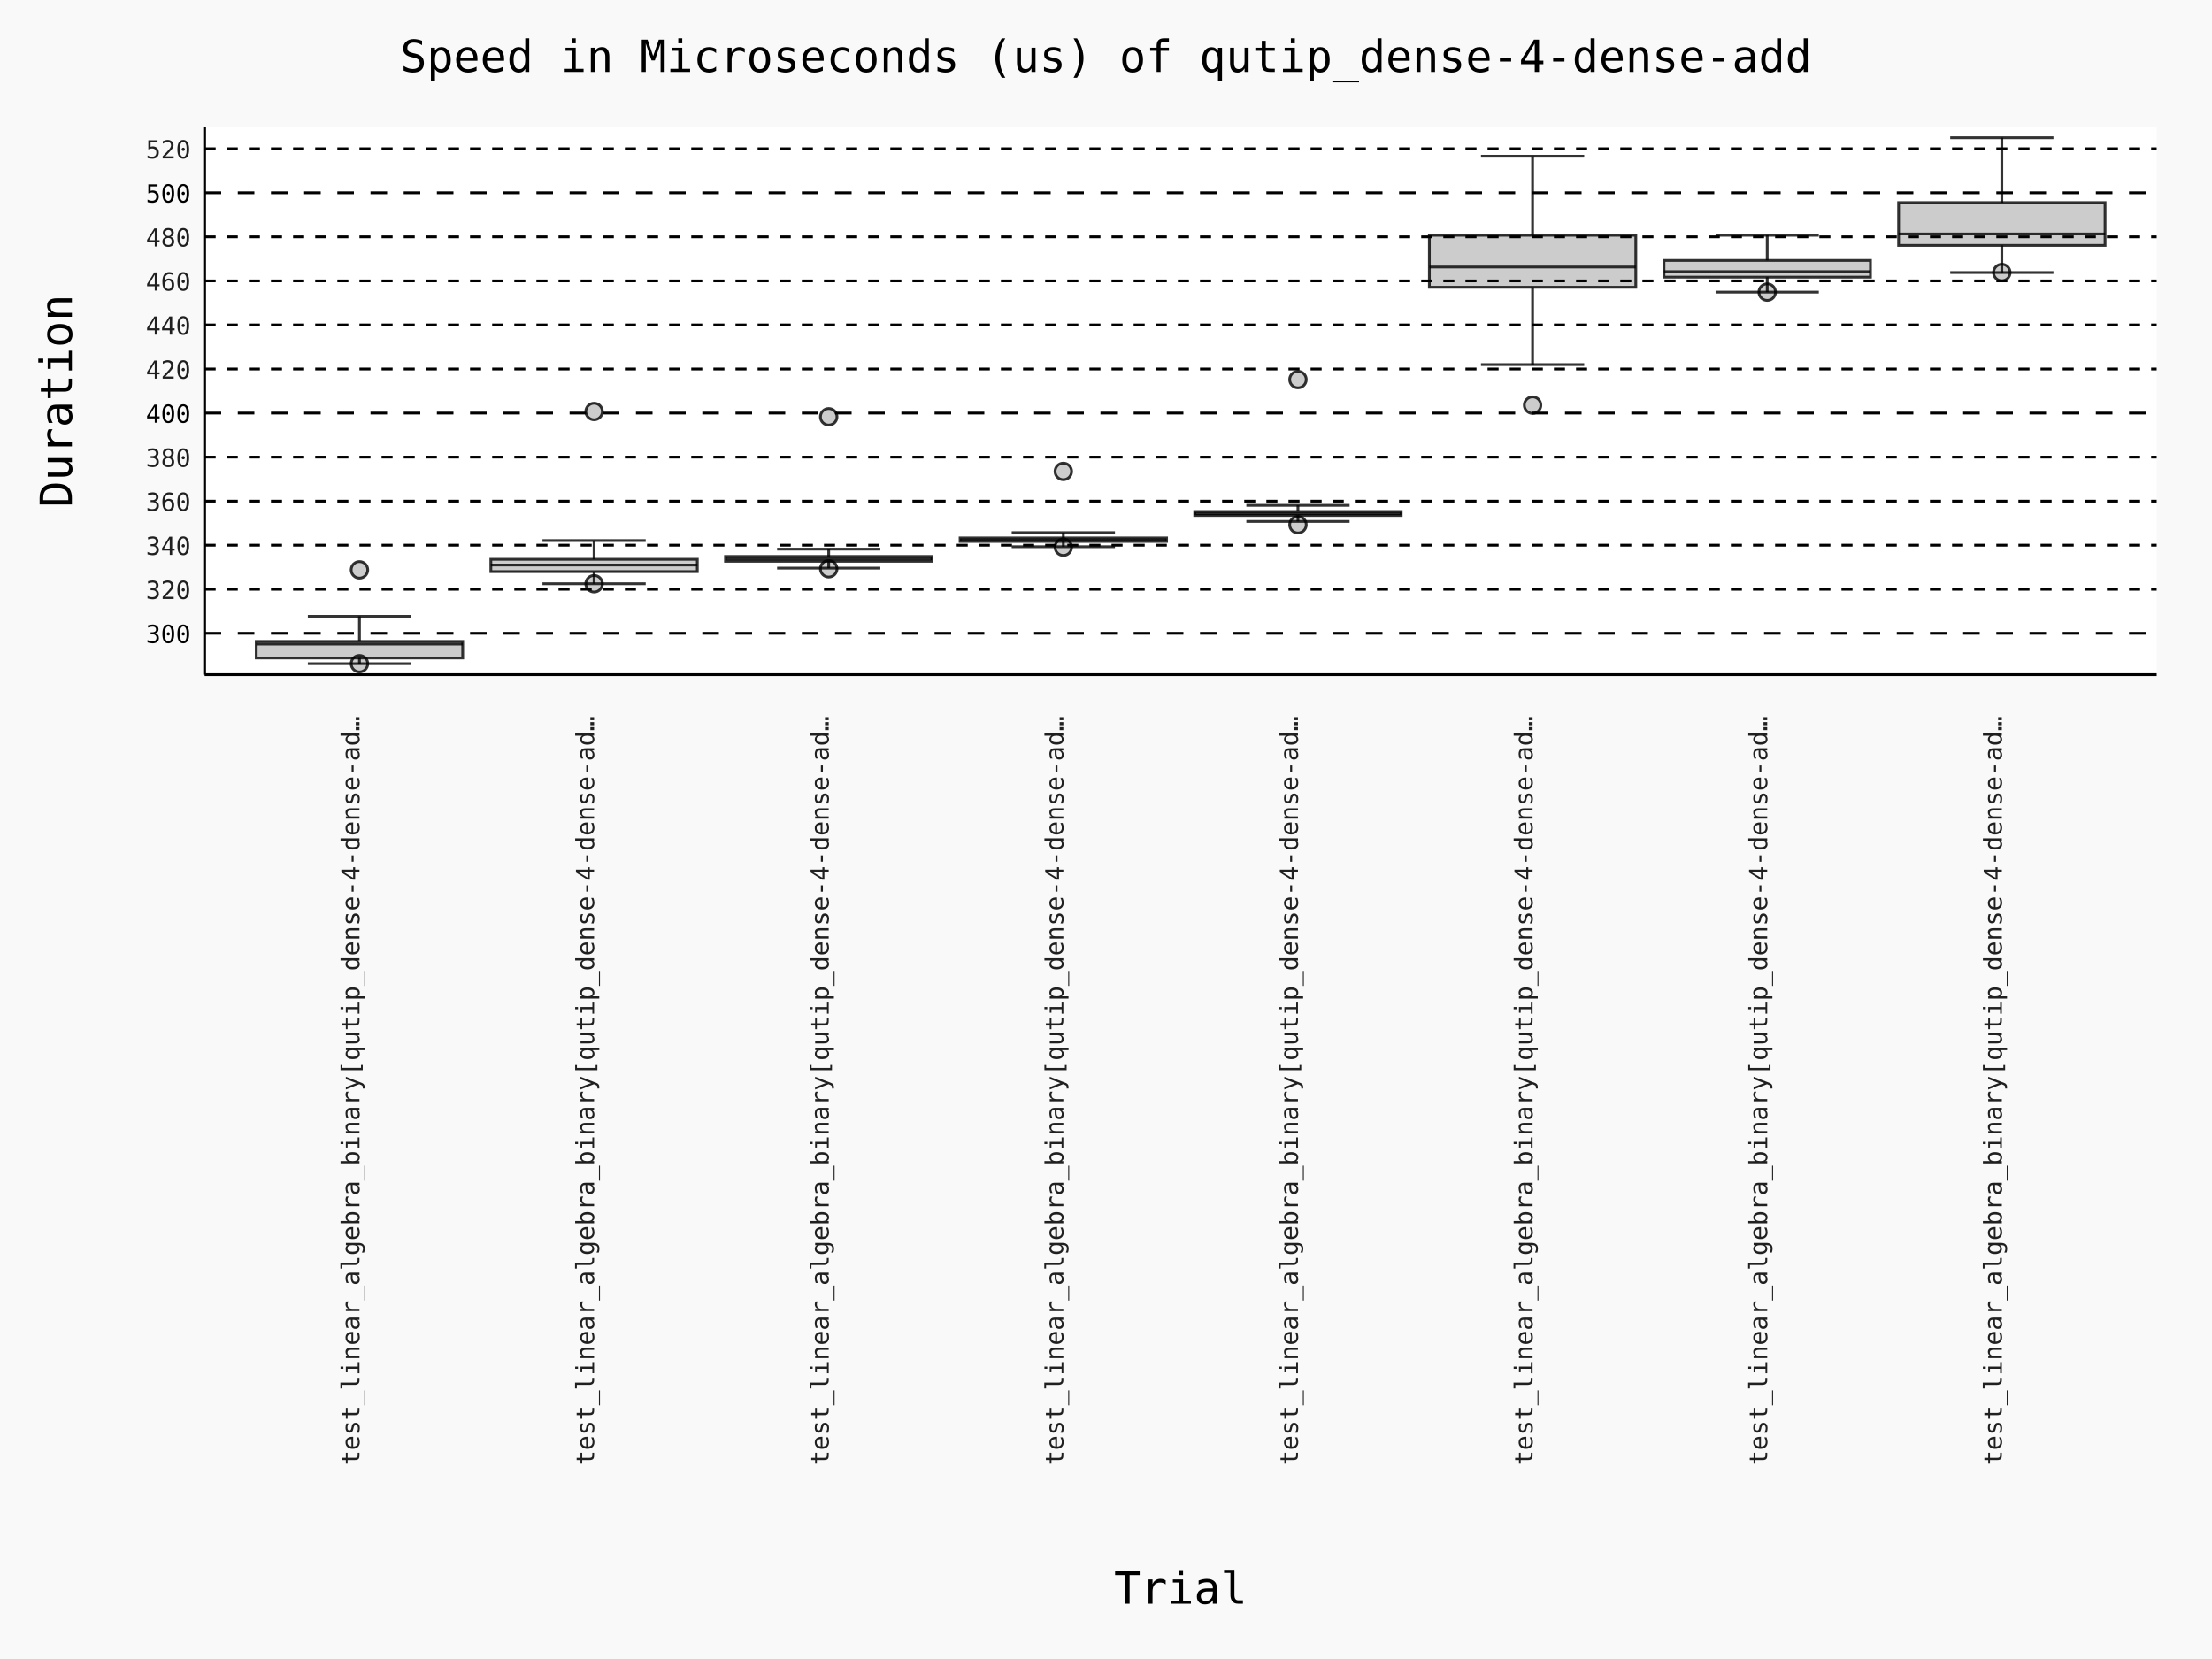
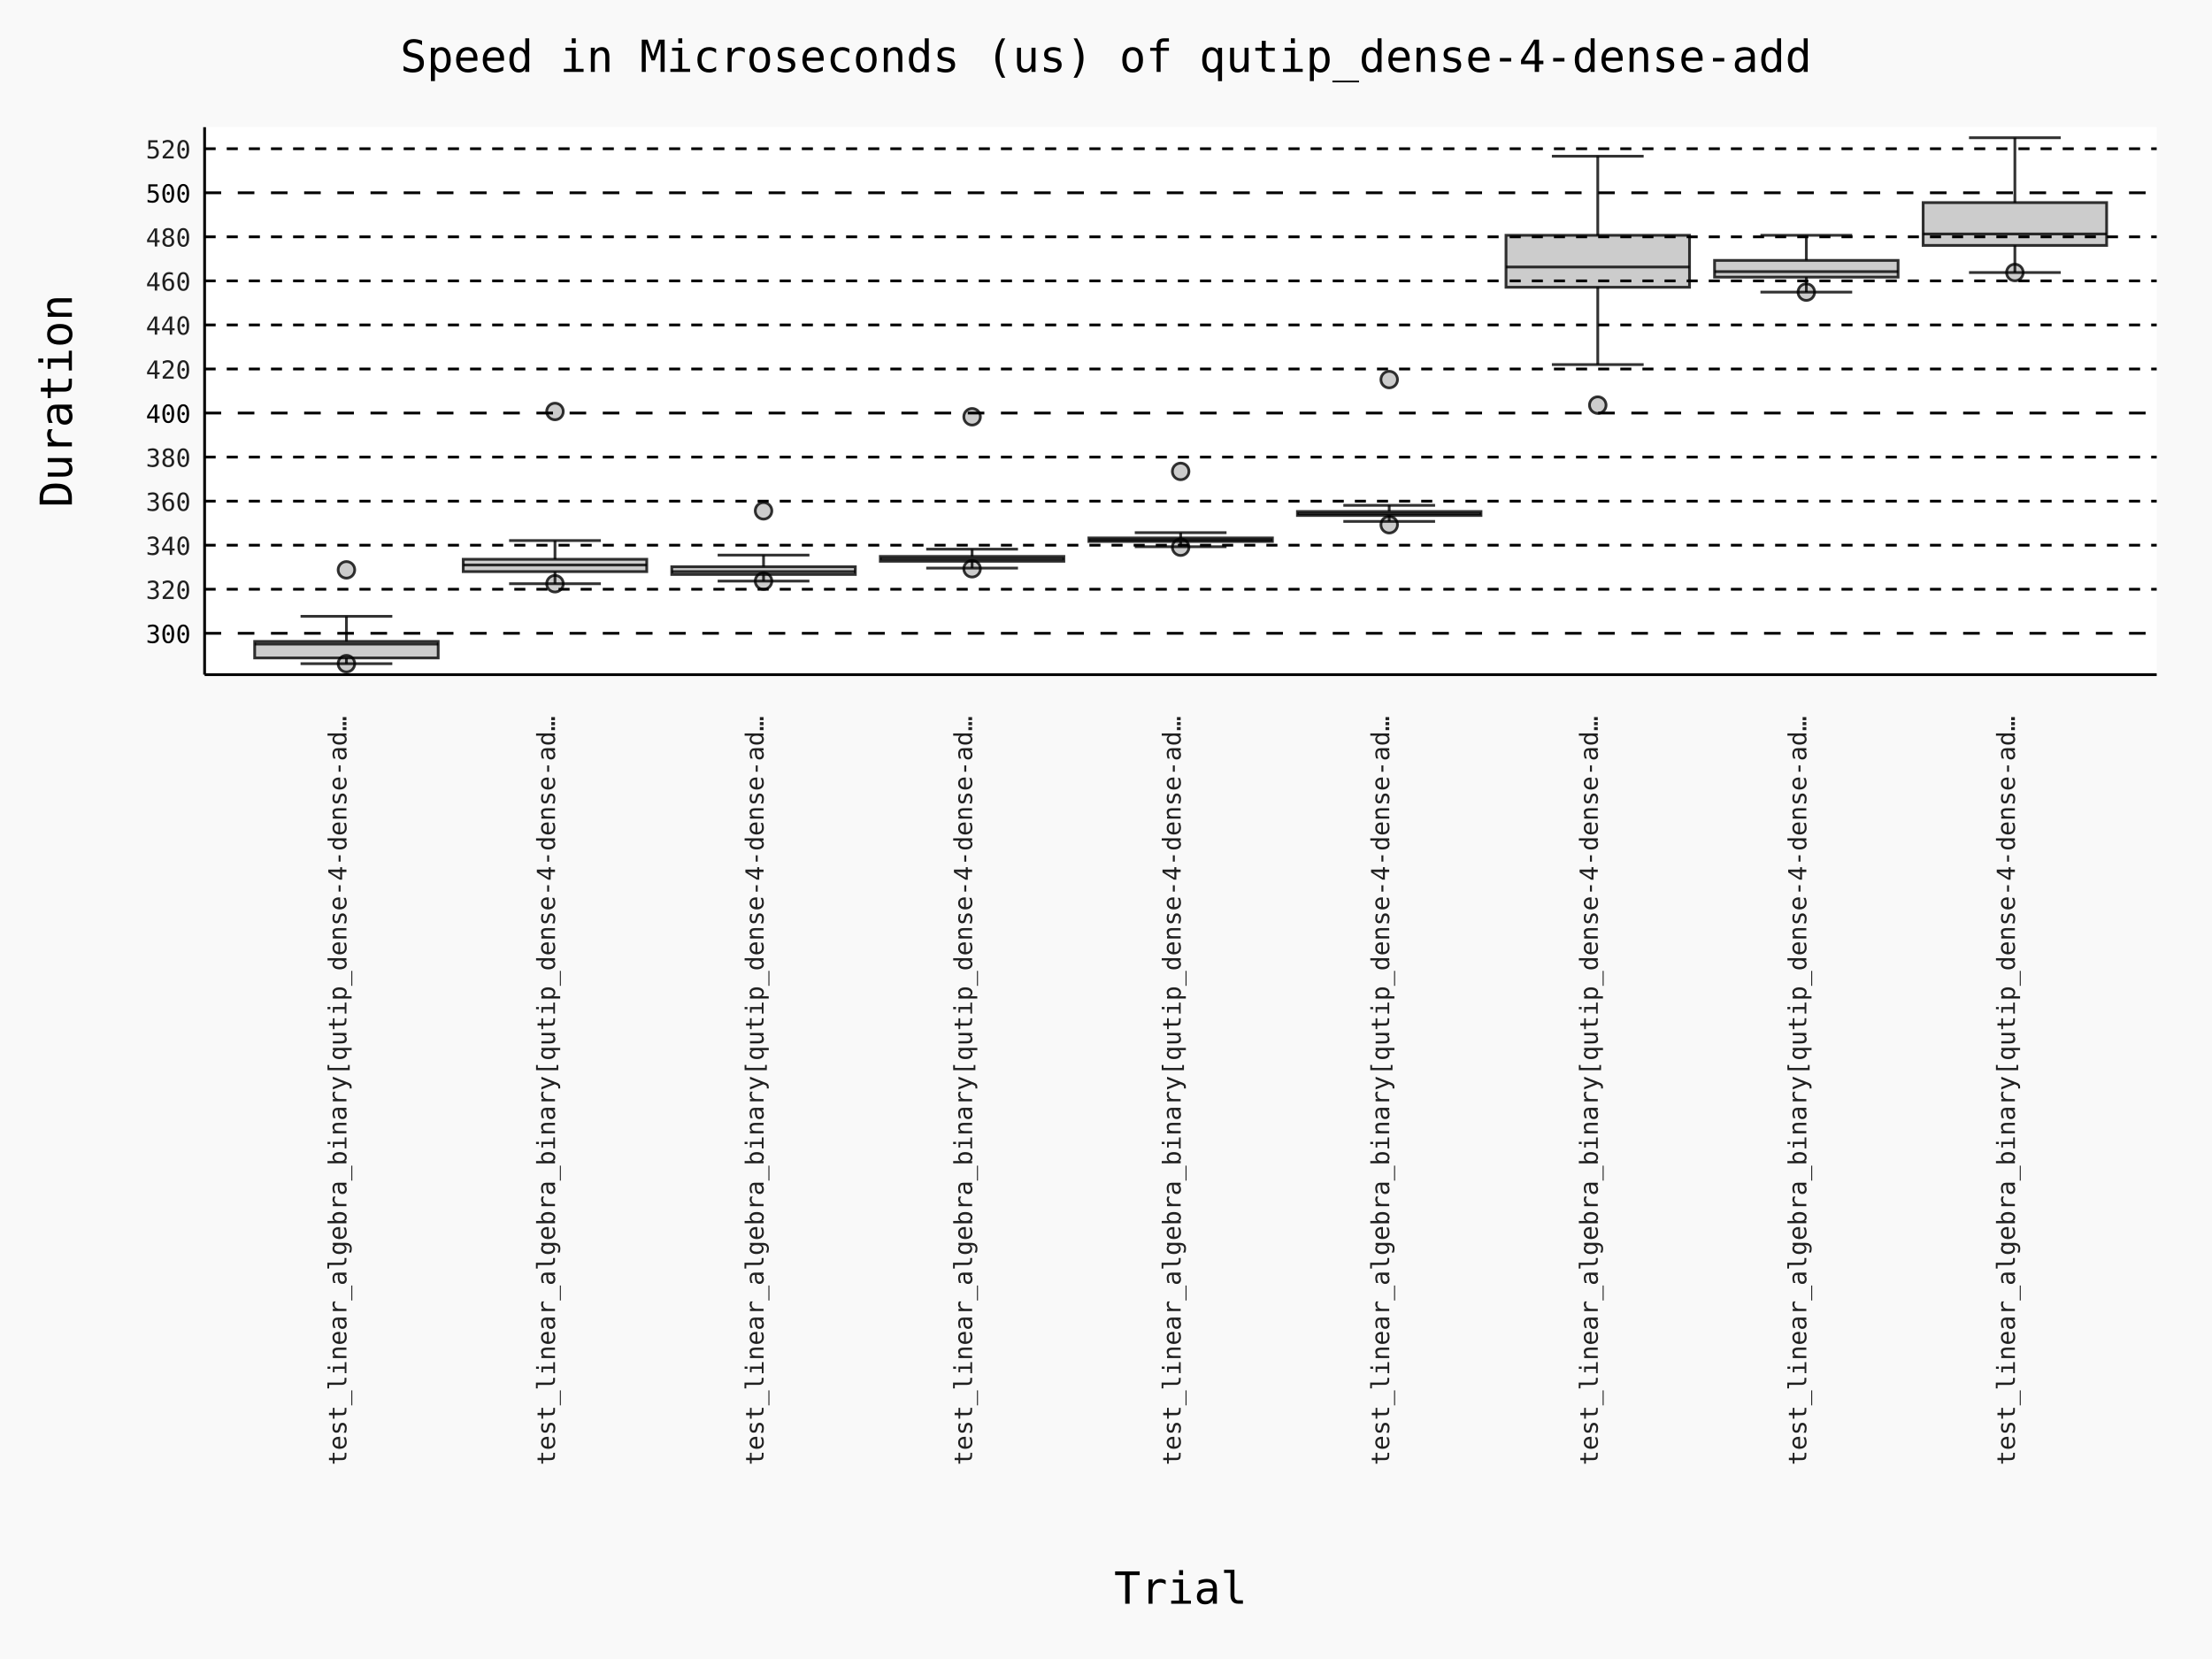
- <svg xmlns="http://www.w3.org/2000/svg" id="chart-30a9876b-20c0-4964-91c1-86df49c18a71" class="pygal-chart" viewBox="0 0 800 600">
+ <svg xmlns="http://www.w3.org/2000/svg" id="chart-57641f72-5236-4383-95f3-e6623ca7d3b0" class="pygal-chart" viewBox="0 0 800 600">
  <defs>
-     <style type="text/css">#chart-30a9876b-20c0-4964-91c1-86df49c18a71{-webkit-user-select:none;-webkit-font-smoothing:antialiased;font-family:Consolas,"Deja Vu Sans Mono","Bitstream Vera Sans Mono","Courier New",monospace}#chart-30a9876b-20c0-4964-91c1-86df49c18a71 .title{font-family:Consolas,"Deja Vu Sans Mono","Bitstream Vera Sans Mono","Courier New",monospace;font-size:16px}#chart-30a9876b-20c0-4964-91c1-86df49c18a71 .legends .legend text{font-family:Consolas,"Deja Vu Sans Mono","Bitstream Vera Sans Mono","Courier New",monospace;font-size:14px}#chart-30a9876b-20c0-4964-91c1-86df49c18a71 .axis text{font-family:Consolas,"Deja Vu Sans Mono","Bitstream Vera Sans Mono","Courier New",monospace;font-size:10px}#chart-30a9876b-20c0-4964-91c1-86df49c18a71 .axis text.major{font-family:Consolas,"Deja Vu Sans Mono","Bitstream Vera Sans Mono","Courier New",monospace;font-size:10px}#chart-30a9876b-20c0-4964-91c1-86df49c18a71 .text-overlay text.value{font-family:Consolas,"Deja Vu Sans Mono","Bitstream Vera Sans Mono","Courier New",monospace;font-size:16px}#chart-30a9876b-20c0-4964-91c1-86df49c18a71 .text-overlay text.label{font-family:Consolas,"Deja Vu Sans Mono","Bitstream Vera Sans Mono","Courier New",monospace;font-size:10px}#chart-30a9876b-20c0-4964-91c1-86df49c18a71 .tooltip{font-family:Consolas,"Deja Vu Sans Mono","Bitstream Vera Sans Mono","Courier New",monospace;font-size:14px}#chart-30a9876b-20c0-4964-91c1-86df49c18a71 text.no_data{font-family:Consolas,"Deja Vu Sans Mono","Bitstream Vera Sans Mono","Courier New",monospace;font-size:64px}
- #chart-30a9876b-20c0-4964-91c1-86df49c18a71{background-color:rgba(249,249,249,1)}#chart-30a9876b-20c0-4964-91c1-86df49c18a71 path,#chart-30a9876b-20c0-4964-91c1-86df49c18a71 line,#chart-30a9876b-20c0-4964-91c1-86df49c18a71 rect,#chart-30a9876b-20c0-4964-91c1-86df49c18a71 circle{-webkit-transition:150ms;-moz-transition:150ms;transition:150ms}#chart-30a9876b-20c0-4964-91c1-86df49c18a71 .graph &gt; .background{fill:rgba(249,249,249,1)}#chart-30a9876b-20c0-4964-91c1-86df49c18a71 .plot &gt; .background{fill:rgba(255,255,255,1)}#chart-30a9876b-20c0-4964-91c1-86df49c18a71 .graph{fill:rgba(0,0,0,.87)}#chart-30a9876b-20c0-4964-91c1-86df49c18a71 text.no_data{fill:rgba(0,0,0,1)}#chart-30a9876b-20c0-4964-91c1-86df49c18a71 .title{fill:rgba(0,0,0,1)}#chart-30a9876b-20c0-4964-91c1-86df49c18a71 .legends .legend text{fill:rgba(0,0,0,.87)}#chart-30a9876b-20c0-4964-91c1-86df49c18a71 .legends .legend:hover text{fill:rgba(0,0,0,1)}#chart-30a9876b-20c0-4964-91c1-86df49c18a71 .axis .line{stroke:rgba(0,0,0,1)}#chart-30a9876b-20c0-4964-91c1-86df49c18a71 .axis .guide.line{stroke:rgba(0,0,0,.54)}#chart-30a9876b-20c0-4964-91c1-86df49c18a71 .axis .major.line{stroke:rgba(0,0,0,.87)}#chart-30a9876b-20c0-4964-91c1-86df49c18a71 .axis text.major{fill:rgba(0,0,0,1)}#chart-30a9876b-20c0-4964-91c1-86df49c18a71 .axis.y .guides:hover .guide.line,#chart-30a9876b-20c0-4964-91c1-86df49c18a71 .line-graph .axis.x .guides:hover .guide.line,#chart-30a9876b-20c0-4964-91c1-86df49c18a71 .stackedline-graph .axis.x .guides:hover .guide.line,#chart-30a9876b-20c0-4964-91c1-86df49c18a71 .xy-graph .axis.x .guides:hover .guide.line{stroke:rgba(0,0,0,1)}#chart-30a9876b-20c0-4964-91c1-86df49c18a71 .axis .guides:hover text{fill:rgba(0,0,0,1)}#chart-30a9876b-20c0-4964-91c1-86df49c18a71 .reactive{fill-opacity:.7;stroke-opacity:.8;stroke-width:1}#chart-30a9876b-20c0-4964-91c1-86df49c18a71 .ci{stroke:rgba(0,0,0,.87)}#chart-30a9876b-20c0-4964-91c1-86df49c18a71 .reactive.active,#chart-30a9876b-20c0-4964-91c1-86df49c18a71 .active .reactive{fill-opacity:.8;stroke-opacity:.9;stroke-width:4}#chart-30a9876b-20c0-4964-91c1-86df49c18a71 .ci .reactive.active{stroke-width:1.5}#chart-30a9876b-20c0-4964-91c1-86df49c18a71 .series text{fill:rgba(0,0,0,1)}#chart-30a9876b-20c0-4964-91c1-86df49c18a71 .tooltip rect{fill:rgba(255,255,255,1);stroke:rgba(0,0,0,1);-webkit-transition:opacity 150ms;-moz-transition:opacity 150ms;transition:opacity 150ms}#chart-30a9876b-20c0-4964-91c1-86df49c18a71 .tooltip .label{fill:rgba(0,0,0,.87)}#chart-30a9876b-20c0-4964-91c1-86df49c18a71 .tooltip .label{fill:rgba(0,0,0,.87)}#chart-30a9876b-20c0-4964-91c1-86df49c18a71 .tooltip .legend{font-size:.8em;fill:rgba(0,0,0,.54)}#chart-30a9876b-20c0-4964-91c1-86df49c18a71 .tooltip .x_label{font-size:.6em;fill:rgba(0,0,0,1)}#chart-30a9876b-20c0-4964-91c1-86df49c18a71 .tooltip .xlink{font-size:.5em;text-decoration:underline}#chart-30a9876b-20c0-4964-91c1-86df49c18a71 .tooltip .value{font-size:1.5em}#chart-30a9876b-20c0-4964-91c1-86df49c18a71 .bound{font-size:.5em}#chart-30a9876b-20c0-4964-91c1-86df49c18a71 .max-value{font-size:.75em;fill:rgba(0,0,0,.54)}#chart-30a9876b-20c0-4964-91c1-86df49c18a71 .map-element{fill:rgba(255,255,255,1);stroke:rgba(0,0,0,.54) !important}#chart-30a9876b-20c0-4964-91c1-86df49c18a71 .map-element .reactive{fill-opacity:inherit;stroke-opacity:inherit}#chart-30a9876b-20c0-4964-91c1-86df49c18a71 .color-0,#chart-30a9876b-20c0-4964-91c1-86df49c18a71 .color-0 a:visited{stroke:#000000;fill:#000000}#chart-30a9876b-20c0-4964-91c1-86df49c18a71 .color-1,#chart-30a9876b-20c0-4964-91c1-86df49c18a71 .color-1 a:visited{stroke:#000000;fill:#000000}#chart-30a9876b-20c0-4964-91c1-86df49c18a71 .color-2,#chart-30a9876b-20c0-4964-91c1-86df49c18a71 .color-2 a:visited{stroke:#000000;fill:#000000}#chart-30a9876b-20c0-4964-91c1-86df49c18a71 .color-3,#chart-30a9876b-20c0-4964-91c1-86df49c18a71 .color-3 a:visited{stroke:#000000;fill:#000000}#chart-30a9876b-20c0-4964-91c1-86df49c18a71 .color-4,#chart-30a9876b-20c0-4964-91c1-86df49c18a71 .color-4 a:visited{stroke:#000000;fill:#000000}#chart-30a9876b-20c0-4964-91c1-86df49c18a71 .color-5,#chart-30a9876b-20c0-4964-91c1-86df49c18a71 .color-5 a:visited{stroke:#000000;fill:#000000}#chart-30a9876b-20c0-4964-91c1-86df49c18a71 .color-6,#chart-30a9876b-20c0-4964-91c1-86df49c18a71 .color-6 a:visited{stroke:#000000;fill:#000000}#chart-30a9876b-20c0-4964-91c1-86df49c18a71 .color-7,#chart-30a9876b-20c0-4964-91c1-86df49c18a71 .color-7 a:visited{stroke:#000000;fill:#000000}#chart-30a9876b-20c0-4964-91c1-86df49c18a71 .text-overlay .color-0 text{fill:white}#chart-30a9876b-20c0-4964-91c1-86df49c18a71 .text-overlay .color-1 text{fill:white}#chart-30a9876b-20c0-4964-91c1-86df49c18a71 .text-overlay .color-2 text{fill:white}#chart-30a9876b-20c0-4964-91c1-86df49c18a71 .text-overlay .color-3 text{fill:white}#chart-30a9876b-20c0-4964-91c1-86df49c18a71 .text-overlay .color-4 text{fill:white}#chart-30a9876b-20c0-4964-91c1-86df49c18a71 .text-overlay .color-5 text{fill:white}#chart-30a9876b-20c0-4964-91c1-86df49c18a71 .text-overlay .color-6 text{fill:white}#chart-30a9876b-20c0-4964-91c1-86df49c18a71 .text-overlay .color-7 text{fill:white}
- #chart-30a9876b-20c0-4964-91c1-86df49c18a71 text.no_data{text-anchor:middle}#chart-30a9876b-20c0-4964-91c1-86df49c18a71 .guide.line{fill:none}#chart-30a9876b-20c0-4964-91c1-86df49c18a71 .centered{text-anchor:middle}#chart-30a9876b-20c0-4964-91c1-86df49c18a71 .title{text-anchor:middle}#chart-30a9876b-20c0-4964-91c1-86df49c18a71 .legends .legend text{fill-opacity:1}#chart-30a9876b-20c0-4964-91c1-86df49c18a71 .axis.x text{text-anchor:middle}#chart-30a9876b-20c0-4964-91c1-86df49c18a71 .axis.x:not(.web) text[transform]{text-anchor:start}#chart-30a9876b-20c0-4964-91c1-86df49c18a71 .axis.x:not(.web) text[transform].backwards{text-anchor:end}#chart-30a9876b-20c0-4964-91c1-86df49c18a71 .axis.y text{text-anchor:end}#chart-30a9876b-20c0-4964-91c1-86df49c18a71 .axis.y text[transform].backwards{text-anchor:start}#chart-30a9876b-20c0-4964-91c1-86df49c18a71 .axis.y2 text{text-anchor:start}#chart-30a9876b-20c0-4964-91c1-86df49c18a71 .axis.y2 text[transform].backwards{text-anchor:end}#chart-30a9876b-20c0-4964-91c1-86df49c18a71 .axis .guide.line{stroke-dasharray:4,4;stroke:black}#chart-30a9876b-20c0-4964-91c1-86df49c18a71 .axis .major.guide.line{stroke-dasharray:6,6;stroke:black}#chart-30a9876b-20c0-4964-91c1-86df49c18a71 .horizontal .axis.y .guide.line,#chart-30a9876b-20c0-4964-91c1-86df49c18a71 .horizontal .axis.y2 .guide.line,#chart-30a9876b-20c0-4964-91c1-86df49c18a71 .vertical .axis.x .guide.line{opacity:0}#chart-30a9876b-20c0-4964-91c1-86df49c18a71 .horizontal .axis.always_show .guide.line,#chart-30a9876b-20c0-4964-91c1-86df49c18a71 .vertical .axis.always_show .guide.line{opacity:1 !important}#chart-30a9876b-20c0-4964-91c1-86df49c18a71 .axis.y .guides:hover .guide.line,#chart-30a9876b-20c0-4964-91c1-86df49c18a71 .axis.y2 .guides:hover .guide.line,#chart-30a9876b-20c0-4964-91c1-86df49c18a71 .axis.x .guides:hover .guide.line{opacity:1}#chart-30a9876b-20c0-4964-91c1-86df49c18a71 .axis .guides:hover text{opacity:1}#chart-30a9876b-20c0-4964-91c1-86df49c18a71 .nofill{fill:none}#chart-30a9876b-20c0-4964-91c1-86df49c18a71 .subtle-fill{fill-opacity:.2}#chart-30a9876b-20c0-4964-91c1-86df49c18a71 .dot{stroke-width:1px;fill-opacity:1;stroke-opacity:1}#chart-30a9876b-20c0-4964-91c1-86df49c18a71 .dot.active{stroke-width:5px}#chart-30a9876b-20c0-4964-91c1-86df49c18a71 .dot.negative{fill:transparent}#chart-30a9876b-20c0-4964-91c1-86df49c18a71 text,#chart-30a9876b-20c0-4964-91c1-86df49c18a71 tspan{stroke:none !important}#chart-30a9876b-20c0-4964-91c1-86df49c18a71 .series text.active{opacity:1}#chart-30a9876b-20c0-4964-91c1-86df49c18a71 .tooltip rect{fill-opacity:.95;stroke-width:.5}#chart-30a9876b-20c0-4964-91c1-86df49c18a71 .tooltip text{fill-opacity:1}#chart-30a9876b-20c0-4964-91c1-86df49c18a71 .showable{visibility:hidden}#chart-30a9876b-20c0-4964-91c1-86df49c18a71 .showable.shown{visibility:visible}#chart-30a9876b-20c0-4964-91c1-86df49c18a71 .gauge-background{fill:rgba(229,229,229,1);stroke:none}#chart-30a9876b-20c0-4964-91c1-86df49c18a71 .bg-lines{stroke:rgba(249,249,249,1);stroke-width:2px}
+     <style type="text/css">#chart-57641f72-5236-4383-95f3-e6623ca7d3b0{-webkit-user-select:none;-webkit-font-smoothing:antialiased;font-family:Consolas,"Deja Vu Sans Mono","Bitstream Vera Sans Mono","Courier New",monospace}#chart-57641f72-5236-4383-95f3-e6623ca7d3b0 .title{font-family:Consolas,"Deja Vu Sans Mono","Bitstream Vera Sans Mono","Courier New",monospace;font-size:16px}#chart-57641f72-5236-4383-95f3-e6623ca7d3b0 .legends .legend text{font-family:Consolas,"Deja Vu Sans Mono","Bitstream Vera Sans Mono","Courier New",monospace;font-size:14px}#chart-57641f72-5236-4383-95f3-e6623ca7d3b0 .axis text{font-family:Consolas,"Deja Vu Sans Mono","Bitstream Vera Sans Mono","Courier New",monospace;font-size:10px}#chart-57641f72-5236-4383-95f3-e6623ca7d3b0 .axis text.major{font-family:Consolas,"Deja Vu Sans Mono","Bitstream Vera Sans Mono","Courier New",monospace;font-size:10px}#chart-57641f72-5236-4383-95f3-e6623ca7d3b0 .text-overlay text.value{font-family:Consolas,"Deja Vu Sans Mono","Bitstream Vera Sans Mono","Courier New",monospace;font-size:16px}#chart-57641f72-5236-4383-95f3-e6623ca7d3b0 .text-overlay text.label{font-family:Consolas,"Deja Vu Sans Mono","Bitstream Vera Sans Mono","Courier New",monospace;font-size:10px}#chart-57641f72-5236-4383-95f3-e6623ca7d3b0 .tooltip{font-family:Consolas,"Deja Vu Sans Mono","Bitstream Vera Sans Mono","Courier New",monospace;font-size:14px}#chart-57641f72-5236-4383-95f3-e6623ca7d3b0 text.no_data{font-family:Consolas,"Deja Vu Sans Mono","Bitstream Vera Sans Mono","Courier New",monospace;font-size:64px}
+ #chart-57641f72-5236-4383-95f3-e6623ca7d3b0{background-color:rgba(249,249,249,1)}#chart-57641f72-5236-4383-95f3-e6623ca7d3b0 path,#chart-57641f72-5236-4383-95f3-e6623ca7d3b0 line,#chart-57641f72-5236-4383-95f3-e6623ca7d3b0 rect,#chart-57641f72-5236-4383-95f3-e6623ca7d3b0 circle{-webkit-transition:150ms;-moz-transition:150ms;transition:150ms}#chart-57641f72-5236-4383-95f3-e6623ca7d3b0 .graph &gt; .background{fill:rgba(249,249,249,1)}#chart-57641f72-5236-4383-95f3-e6623ca7d3b0 .plot &gt; .background{fill:rgba(255,255,255,1)}#chart-57641f72-5236-4383-95f3-e6623ca7d3b0 .graph{fill:rgba(0,0,0,.87)}#chart-57641f72-5236-4383-95f3-e6623ca7d3b0 text.no_data{fill:rgba(0,0,0,1)}#chart-57641f72-5236-4383-95f3-e6623ca7d3b0 .title{fill:rgba(0,0,0,1)}#chart-57641f72-5236-4383-95f3-e6623ca7d3b0 .legends .legend text{fill:rgba(0,0,0,.87)}#chart-57641f72-5236-4383-95f3-e6623ca7d3b0 .legends .legend:hover text{fill:rgba(0,0,0,1)}#chart-57641f72-5236-4383-95f3-e6623ca7d3b0 .axis .line{stroke:rgba(0,0,0,1)}#chart-57641f72-5236-4383-95f3-e6623ca7d3b0 .axis .guide.line{stroke:rgba(0,0,0,.54)}#chart-57641f72-5236-4383-95f3-e6623ca7d3b0 .axis .major.line{stroke:rgba(0,0,0,.87)}#chart-57641f72-5236-4383-95f3-e6623ca7d3b0 .axis text.major{fill:rgba(0,0,0,1)}#chart-57641f72-5236-4383-95f3-e6623ca7d3b0 .axis.y .guides:hover .guide.line,#chart-57641f72-5236-4383-95f3-e6623ca7d3b0 .line-graph .axis.x .guides:hover .guide.line,#chart-57641f72-5236-4383-95f3-e6623ca7d3b0 .stackedline-graph .axis.x .guides:hover .guide.line,#chart-57641f72-5236-4383-95f3-e6623ca7d3b0 .xy-graph .axis.x .guides:hover .guide.line{stroke:rgba(0,0,0,1)}#chart-57641f72-5236-4383-95f3-e6623ca7d3b0 .axis .guides:hover text{fill:rgba(0,0,0,1)}#chart-57641f72-5236-4383-95f3-e6623ca7d3b0 .reactive{fill-opacity:.7;stroke-opacity:.8;stroke-width:1}#chart-57641f72-5236-4383-95f3-e6623ca7d3b0 .ci{stroke:rgba(0,0,0,.87)}#chart-57641f72-5236-4383-95f3-e6623ca7d3b0 .reactive.active,#chart-57641f72-5236-4383-95f3-e6623ca7d3b0 .active .reactive{fill-opacity:.8;stroke-opacity:.9;stroke-width:4}#chart-57641f72-5236-4383-95f3-e6623ca7d3b0 .ci .reactive.active{stroke-width:1.5}#chart-57641f72-5236-4383-95f3-e6623ca7d3b0 .series text{fill:rgba(0,0,0,1)}#chart-57641f72-5236-4383-95f3-e6623ca7d3b0 .tooltip rect{fill:rgba(255,255,255,1);stroke:rgba(0,0,0,1);-webkit-transition:opacity 150ms;-moz-transition:opacity 150ms;transition:opacity 150ms}#chart-57641f72-5236-4383-95f3-e6623ca7d3b0 .tooltip .label{fill:rgba(0,0,0,.87)}#chart-57641f72-5236-4383-95f3-e6623ca7d3b0 .tooltip .label{fill:rgba(0,0,0,.87)}#chart-57641f72-5236-4383-95f3-e6623ca7d3b0 .tooltip .legend{font-size:.8em;fill:rgba(0,0,0,.54)}#chart-57641f72-5236-4383-95f3-e6623ca7d3b0 .tooltip .x_label{font-size:.6em;fill:rgba(0,0,0,1)}#chart-57641f72-5236-4383-95f3-e6623ca7d3b0 .tooltip .xlink{font-size:.5em;text-decoration:underline}#chart-57641f72-5236-4383-95f3-e6623ca7d3b0 .tooltip .value{font-size:1.5em}#chart-57641f72-5236-4383-95f3-e6623ca7d3b0 .bound{font-size:.5em}#chart-57641f72-5236-4383-95f3-e6623ca7d3b0 .max-value{font-size:.75em;fill:rgba(0,0,0,.54)}#chart-57641f72-5236-4383-95f3-e6623ca7d3b0 .map-element{fill:rgba(255,255,255,1);stroke:rgba(0,0,0,.54) !important}#chart-57641f72-5236-4383-95f3-e6623ca7d3b0 .map-element .reactive{fill-opacity:inherit;stroke-opacity:inherit}#chart-57641f72-5236-4383-95f3-e6623ca7d3b0 .color-0,#chart-57641f72-5236-4383-95f3-e6623ca7d3b0 .color-0 a:visited{stroke:#000000;fill:#000000}#chart-57641f72-5236-4383-95f3-e6623ca7d3b0 .color-1,#chart-57641f72-5236-4383-95f3-e6623ca7d3b0 .color-1 a:visited{stroke:#000000;fill:#000000}#chart-57641f72-5236-4383-95f3-e6623ca7d3b0 .color-2,#chart-57641f72-5236-4383-95f3-e6623ca7d3b0 .color-2 a:visited{stroke:#000000;fill:#000000}#chart-57641f72-5236-4383-95f3-e6623ca7d3b0 .color-3,#chart-57641f72-5236-4383-95f3-e6623ca7d3b0 .color-3 a:visited{stroke:#000000;fill:#000000}#chart-57641f72-5236-4383-95f3-e6623ca7d3b0 .color-4,#chart-57641f72-5236-4383-95f3-e6623ca7d3b0 .color-4 a:visited{stroke:#000000;fill:#000000}#chart-57641f72-5236-4383-95f3-e6623ca7d3b0 .color-5,#chart-57641f72-5236-4383-95f3-e6623ca7d3b0 .color-5 a:visited{stroke:#000000;fill:#000000}#chart-57641f72-5236-4383-95f3-e6623ca7d3b0 .color-6,#chart-57641f72-5236-4383-95f3-e6623ca7d3b0 .color-6 a:visited{stroke:#000000;fill:#000000}#chart-57641f72-5236-4383-95f3-e6623ca7d3b0 .color-7,#chart-57641f72-5236-4383-95f3-e6623ca7d3b0 .color-7 a:visited{stroke:#000000;fill:#000000}#chart-57641f72-5236-4383-95f3-e6623ca7d3b0 .color-8,#chart-57641f72-5236-4383-95f3-e6623ca7d3b0 .color-8 a:visited{stroke:#000000;fill:#000000}#chart-57641f72-5236-4383-95f3-e6623ca7d3b0 .text-overlay .color-0 text{fill:white}#chart-57641f72-5236-4383-95f3-e6623ca7d3b0 .text-overlay .color-1 text{fill:white}#chart-57641f72-5236-4383-95f3-e6623ca7d3b0 .text-overlay .color-2 text{fill:white}#chart-57641f72-5236-4383-95f3-e6623ca7d3b0 .text-overlay .color-3 text{fill:white}#chart-57641f72-5236-4383-95f3-e6623ca7d3b0 .text-overlay .color-4 text{fill:white}#chart-57641f72-5236-4383-95f3-e6623ca7d3b0 .text-overlay .color-5 text{fill:white}#chart-57641f72-5236-4383-95f3-e6623ca7d3b0 .text-overlay .color-6 text{fill:white}#chart-57641f72-5236-4383-95f3-e6623ca7d3b0 .text-overlay .color-7 text{fill:white}#chart-57641f72-5236-4383-95f3-e6623ca7d3b0 .text-overlay .color-8 text{fill:white}
+ #chart-57641f72-5236-4383-95f3-e6623ca7d3b0 text.no_data{text-anchor:middle}#chart-57641f72-5236-4383-95f3-e6623ca7d3b0 .guide.line{fill:none}#chart-57641f72-5236-4383-95f3-e6623ca7d3b0 .centered{text-anchor:middle}#chart-57641f72-5236-4383-95f3-e6623ca7d3b0 .title{text-anchor:middle}#chart-57641f72-5236-4383-95f3-e6623ca7d3b0 .legends .legend text{fill-opacity:1}#chart-57641f72-5236-4383-95f3-e6623ca7d3b0 .axis.x text{text-anchor:middle}#chart-57641f72-5236-4383-95f3-e6623ca7d3b0 .axis.x:not(.web) text[transform]{text-anchor:start}#chart-57641f72-5236-4383-95f3-e6623ca7d3b0 .axis.x:not(.web) text[transform].backwards{text-anchor:end}#chart-57641f72-5236-4383-95f3-e6623ca7d3b0 .axis.y text{text-anchor:end}#chart-57641f72-5236-4383-95f3-e6623ca7d3b0 .axis.y text[transform].backwards{text-anchor:start}#chart-57641f72-5236-4383-95f3-e6623ca7d3b0 .axis.y2 text{text-anchor:start}#chart-57641f72-5236-4383-95f3-e6623ca7d3b0 .axis.y2 text[transform].backwards{text-anchor:end}#chart-57641f72-5236-4383-95f3-e6623ca7d3b0 .axis .guide.line{stroke-dasharray:4,4;stroke:black}#chart-57641f72-5236-4383-95f3-e6623ca7d3b0 .axis .major.guide.line{stroke-dasharray:6,6;stroke:black}#chart-57641f72-5236-4383-95f3-e6623ca7d3b0 .horizontal .axis.y .guide.line,#chart-57641f72-5236-4383-95f3-e6623ca7d3b0 .horizontal .axis.y2 .guide.line,#chart-57641f72-5236-4383-95f3-e6623ca7d3b0 .vertical .axis.x .guide.line{opacity:0}#chart-57641f72-5236-4383-95f3-e6623ca7d3b0 .horizontal .axis.always_show .guide.line,#chart-57641f72-5236-4383-95f3-e6623ca7d3b0 .vertical .axis.always_show .guide.line{opacity:1 !important}#chart-57641f72-5236-4383-95f3-e6623ca7d3b0 .axis.y .guides:hover .guide.line,#chart-57641f72-5236-4383-95f3-e6623ca7d3b0 .axis.y2 .guides:hover .guide.line,#chart-57641f72-5236-4383-95f3-e6623ca7d3b0 .axis.x .guides:hover .guide.line{opacity:1}#chart-57641f72-5236-4383-95f3-e6623ca7d3b0 .axis .guides:hover text{opacity:1}#chart-57641f72-5236-4383-95f3-e6623ca7d3b0 .nofill{fill:none}#chart-57641f72-5236-4383-95f3-e6623ca7d3b0 .subtle-fill{fill-opacity:.2}#chart-57641f72-5236-4383-95f3-e6623ca7d3b0 .dot{stroke-width:1px;fill-opacity:1;stroke-opacity:1}#chart-57641f72-5236-4383-95f3-e6623ca7d3b0 .dot.active{stroke-width:5px}#chart-57641f72-5236-4383-95f3-e6623ca7d3b0 .dot.negative{fill:transparent}#chart-57641f72-5236-4383-95f3-e6623ca7d3b0 text,#chart-57641f72-5236-4383-95f3-e6623ca7d3b0 tspan{stroke:none !important}#chart-57641f72-5236-4383-95f3-e6623ca7d3b0 .series text.active{opacity:1}#chart-57641f72-5236-4383-95f3-e6623ca7d3b0 .tooltip rect{fill-opacity:.95;stroke-width:.5}#chart-57641f72-5236-4383-95f3-e6623ca7d3b0 .tooltip text{fill-opacity:1}#chart-57641f72-5236-4383-95f3-e6623ca7d3b0 .showable{visibility:hidden}#chart-57641f72-5236-4383-95f3-e6623ca7d3b0 .showable.shown{visibility:visible}#chart-57641f72-5236-4383-95f3-e6623ca7d3b0 .gauge-background{fill:rgba(229,229,229,1);stroke:none}#chart-57641f72-5236-4383-95f3-e6623ca7d3b0 .bg-lines{stroke:rgba(249,249,249,1);stroke-width:2px}
.tooltip .value{font-size:1em !important}.axis text{font-size:9px !important}</style>
  </defs>
  <g class="graph custombox-graph vertical">
    <rect x="0" y="0" width="800" height="600" class="background" />
    <g transform="translate(74, 46)" class="plot">
      <rect x="0" y="0" width="706.0" height="198.0" class="background" />
      <g class="axis y always_show">
        <path d="M0 198 h706" class="line" />
        <g class="guides">
          <path d="M0 183.04 h706" class="major guide line" />
          <text x="-5" y="186.54" class="major">300</text>
        </g>
        <g class="guides">
          <path d="M0 167.108 h706" class="guide line" />
          <text x="-5" y="170.608" class="">320</text>
        </g>
        <g class="guides">
          <path d="M0 151.177 h706" class="guide line" />
          <text x="-5" y="154.677" class="">340</text>
        </g>
        <g class="guides">
          <path d="M0 135.245 h706" class="guide line" />
          <text x="-5" y="138.745" class="">360</text>
        </g>
        <g class="guides">
          <path d="M0 119.313 h706" class="guide line" />
          <text x="-5" y="122.813" class="">380</text>
        </g>
        <g class="guides">
          <path d="M0 103.381 h706" class="major guide line" />
          <text x="-5" y="106.881" class="major">400</text>
        </g>
        <g class="guides">
          <path d="M0 87.449 h706" class="guide line" />
          <text x="-5" y="90.949" class="">420</text>
        </g>
        <g class="guides">
          <path d="M0 71.518 h706" class="guide line" />
          <text x="-5" y="75.018" class="">440</text>
        </g>
        <g class="guides">
          <path d="M0 55.586 h706" class="guide line" />
          <text x="-5" y="59.086" class="">460</text>
        </g>
        <g class="guides">
          <path d="M0 39.654 h706" class="guide line" />
          <text x="-5" y="43.154" class="">480</text>
        </g>
        <g class="guides">
          <path d="M0 23.722 h706" class="major guide line" />
          <text x="-5" y="27.222" class="major">500</text>
        </g>
        <g class="guides">
          <path d="M0 7.791 h706" class="guide line" />
          <text x="-5" y="11.291" class="">520</text>
        </g>
      </g>
      <g class="axis x">
        <path d="M0 0 v198" class="line" />
        <g class="guides">
-           <path d="M56.005 0 v198" class="guide line" />
-           <text x="56.005" y="213.0" class="backwards" transform="rotate(270 56.00481 213)">test_linear_algebra_binary[qutip_dense-4-dense-ad…</text>
-         </g>
-         <g class="guides">
-           <path d="M140.861 0 v198" class="guide line" />
-           <text x="140.861" y="213.0" class="backwards" transform="rotate(270 140.8606 213)">test_linear_algebra_binary[qutip_dense-4-dense-ad…</text>
-         </g>
-         <g class="guides">
-           <path d="M225.716 0 v198" class="guide line" />
-           <text x="225.716" y="213.0" class="backwards" transform="rotate(270 225.7163 213)">test_linear_algebra_binary[qutip_dense-4-dense-ad…</text>
-         </g>
-         <g class="guides">
-           <path d="M310.572 0 v198" class="guide line" />
-           <text x="310.572" y="213.0" class="backwards" transform="rotate(270 310.5721 213)">test_linear_algebra_binary[qutip_dense-4-dense-ad…</text>
-         </g>
-         <g class="guides">
-           <path d="M395.428 0 v198" class="guide line" />
-           <text x="395.428" y="213.0" class="backwards" transform="rotate(270 395.4279 213)">test_linear_algebra_binary[qutip_dense-4-dense-ad…</text>
-         </g>
-         <g class="guides">
-           <path d="M480.284 0 v198" class="guide line" />
-           <text x="480.284" y="213.0" class="backwards" transform="rotate(270 480.2837 213)">test_linear_algebra_binary[qutip_dense-4-dense-ad…</text>
-         </g>
-         <g class="guides">
-           <path d="M565.139 0 v198" class="guide line" />
-           <text x="565.139" y="213.0" class="backwards" transform="rotate(270 565.1394 213)">test_linear_algebra_binary[qutip_dense-4-dense-ad…</text>
-         </g>
-         <g class="guides">
-           <path d="M649.995 0 v198" class="guide line" />
-           <text x="649.995" y="213.0" class="backwards" transform="rotate(270 649.9952 213)">test_linear_algebra_binary[qutip_dense-4-dense-ad…</text>
+           <path d="M51.291 0 v198" class="guide line" />
+           <text x="51.291" y="213.0" class="backwards" transform="rotate(270 51.2906 213)">test_linear_algebra_binary[qutip_dense-4-dense-ad…</text>
+         </g>
+         <g class="guides">
+           <path d="M126.718 0 v198" class="guide line" />
+           <text x="126.718" y="213.0" class="backwards" transform="rotate(270 126.7179 213)">test_linear_algebra_binary[qutip_dense-4-dense-ad…</text>
+         </g>
+         <g class="guides">
+           <path d="M202.145 0 v198" class="guide line" />
+           <text x="202.145" y="213.0" class="backwards" transform="rotate(270 202.1453 213)">test_linear_algebra_binary[qutip_dense-4-dense-ad…</text>
+         </g>
+         <g class="guides">
+           <path d="M277.573 0 v198" class="guide line" />
+           <text x="277.573" y="213.0" class="backwards" transform="rotate(270 277.5727 213)">test_linear_algebra_binary[qutip_dense-4-dense-ad…</text>
+         </g>
+         <g class="guides">
+           <path d="M353 0 v198" class="guide line" />
+           <text x="353.0" y="213.0" class="backwards" transform="rotate(270 353 213)">test_linear_algebra_binary[qutip_dense-4-dense-ad…</text>
+         </g>
+         <g class="guides">
+           <path d="M428.427 0 v198" class="guide line" />
+           <text x="428.427" y="213.0" class="backwards" transform="rotate(270 428.4273 213)">test_linear_algebra_binary[qutip_dense-4-dense-ad…</text>
+         </g>
+         <g class="guides">
+           <path d="M503.855 0 v198" class="guide line" />
+           <text x="503.855" y="213.0" class="backwards" transform="rotate(270 503.8547 213)">test_linear_algebra_binary[qutip_dense-4-dense-ad…</text>
+         </g>
+         <g class="guides">
+           <path d="M579.282 0 v198" class="guide line" />
+           <text x="579.282" y="213.0" class="backwards" transform="rotate(270 579.2821 213)">test_linear_algebra_binary[qutip_dense-4-dense-ad…</text>
+         </g>
+         <g class="guides">
+           <path d="M654.709 0 v198" class="guide line" />
+           <text x="654.709" y="213.0" class="backwards" transform="rotate(270 654.7094 213)">test_linear_algebra_binary[qutip_dense-4-dense-ad…</text>
        </g>
      </g>
      <g class="series serie-0 color-0">
        <g class="boxes">
          <g class="box">
-             <path stroke-width="3" d="M37.337 194.028 L74.673 194.028" class="reactive tooltip-trigger" />
-             <path stroke-width="3" d="M18.668 186.939 L93.341 186.939" class="reactive tooltip-trigger" />
-             <path stroke-width="3" d="M37.337 176.902 L74.673 176.902" class="reactive tooltip-trigger" />
-             <path stroke-width="2" d="M56.005 194.028 L56.005 191.957" class="reactive tooltip-trigger" />
-             <path stroke-width="2" d="M56.005 176.902 L56.005 185.983" class="reactive tooltip-trigger" />
-             <rect x="18.668" y="185.983" height="5.974" width="74.673" class="subtle-fill reactive tooltip-trigger" />
-             <circle cx="56.005" cy="194.028" r="3" class="subtle-fill reactive tooltip-trigger" />
-             <circle cx="56.005" cy="160.094" r="3" class="subtle-fill reactive tooltip-trigger" />
+             <path stroke-width="3" d="M34.697 194.028 L67.885 194.028" class="reactive tooltip-trigger" />
+             <path stroke-width="3" d="M18.103 186.939 L84.479 186.939" class="reactive tooltip-trigger" />
+             <path stroke-width="3" d="M34.697 176.902 L67.885 176.902" class="reactive tooltip-trigger" />
+             <path stroke-width="2" d="M51.291 194.028 L51.291 191.957" class="reactive tooltip-trigger" />
+             <path stroke-width="2" d="M51.291 176.902 L51.291 185.983" class="reactive tooltip-trigger" />
+             <rect x="18.103" y="185.983" height="5.974" width="66.376" class="subtle-fill reactive tooltip-trigger" />
+             <circle cx="51.291" cy="194.028" r="3" class="subtle-fill reactive tooltip-trigger" />
+             <circle cx="51.291" cy="160.094" r="3" class="subtle-fill reactive tooltip-trigger" />
          </g>
        </g>
      </g>
      <g class="series serie-1 color-1">
        <g class="boxes">
          <g class="box">
-             <path stroke-width="3" d="M122.192 165.111 L159.529 165.111" class="reactive tooltip-trigger" />
-             <path stroke-width="3" d="M103.524 158.34 L178.197 158.34" class="reactive tooltip-trigger" />
-             <path stroke-width="3" d="M122.192 149.497 L159.529 149.497" class="reactive tooltip-trigger" />
-             <path stroke-width="2" d="M140.861 165.111 L140.861 160.73" class="reactive tooltip-trigger" />
-             <path stroke-width="2" d="M140.861 149.497 L140.861 156.269" class="reactive tooltip-trigger" />
-             <rect x="103.524" y="156.269" height="4.461" width="74.673" class="subtle-fill reactive tooltip-trigger" />
-             <circle cx="140.861" cy="165.111" r="3" class="subtle-fill reactive tooltip-trigger" />
-             <circle cx="140.861" cy="102.817" r="3" class="subtle-fill reactive tooltip-trigger" />
+             <path stroke-width="3" d="M110.124 165.111 L143.312 165.111" class="reactive tooltip-trigger" />
+             <path stroke-width="3" d="M93.53 158.34 L159.906 158.34" class="reactive tooltip-trigger" />
+             <path stroke-width="3" d="M110.124 149.497 L143.312 149.497" class="reactive tooltip-trigger" />
+             <path stroke-width="2" d="M126.718 165.111 L126.718 160.73" class="reactive tooltip-trigger" />
+             <path stroke-width="2" d="M126.718 149.497 L126.718 156.269" class="reactive tooltip-trigger" />
+             <rect x="93.53" y="156.269" height="4.461" width="66.376" class="subtle-fill reactive tooltip-trigger" />
+             <circle cx="126.718" cy="165.111" r="3" class="subtle-fill reactive tooltip-trigger" />
+             <circle cx="126.718" cy="102.817" r="3" class="subtle-fill reactive tooltip-trigger" />
          </g>
        </g>
      </g>
      <g class="series serie-2 color-2">
        <g class="boxes">
          <g class="box">
-             <path stroke-width="3" d="M207.048 159.46 L244.385 159.46" class="reactive tooltip-trigger" />
-             <path stroke-width="3" d="M188.38 156.114 L263.053 156.114" class="reactive tooltip-trigger" />
-             <path stroke-width="3" d="M207.048 152.61 L244.385 152.61" class="reactive tooltip-trigger" />
-             <path stroke-width="2" d="M225.716 159.46 L225.716 156.991" class="reactive tooltip-trigger" />
-             <path stroke-width="2" d="M225.716 152.61 L225.716 155.238" class="reactive tooltip-trigger" />
-             <rect x="188.38" y="155.238" height="1.752" width="74.673" class="subtle-fill reactive tooltip-trigger" />
-             <circle cx="225.716" cy="159.699" r="3" class="subtle-fill reactive tooltip-trigger" />
-             <circle cx="225.716" cy="104.734" r="3" class="subtle-fill reactive tooltip-trigger" />
+             <path stroke-width="3" d="M185.551 164.158 L218.739 164.158" class="reactive tooltip-trigger" />
+             <path stroke-width="3" d="M168.957 160.732 L235.333 160.732" class="reactive tooltip-trigger" />
+             <path stroke-width="3" d="M185.551 154.759 L218.739 154.759" class="reactive tooltip-trigger" />
+             <path stroke-width="2" d="M202.145 164.158 L202.145 161.768" class="reactive tooltip-trigger" />
+             <path stroke-width="2" d="M202.145 154.759 L202.145 158.98" class="reactive tooltip-trigger" />
+             <rect x="168.957" y="158.98" height="2.788" width="66.376" class="subtle-fill reactive tooltip-trigger" />
+             <circle cx="202.145" cy="164.158" r="3" class="subtle-fill reactive tooltip-trigger" />
+             <circle cx="202.145" cy="138.747" r="3" class="subtle-fill reactive tooltip-trigger" />
          </g>
        </g>
      </g>
      <g class="series serie-3 color-3">
        <g class="boxes">
          <g class="box">
-             <path stroke-width="3" d="M291.904 151.734 L329.24 151.734" class="reactive tooltip-trigger" />
-             <path stroke-width="3" d="M273.236 149.266 L347.909 149.266" class="reactive tooltip-trigger" />
-             <path stroke-width="3" d="M291.904 146.637 L329.24 146.637" class="reactive tooltip-trigger" />
-             <path stroke-width="2" d="M310.572 151.734 L310.572 149.823" class="reactive tooltip-trigger" />
-             <path stroke-width="2" d="M310.572 146.637 L310.572 148.549" class="reactive tooltip-trigger" />
-             <rect x="273.236" y="148.549" height="1.275" width="74.673" class="subtle-fill reactive tooltip-trigger" />
-             <circle cx="310.572" cy="151.894" r="3" class="subtle-fill reactive tooltip-trigger" />
-             <circle cx="310.572" cy="124.492" r="3" class="subtle-fill reactive tooltip-trigger" />
+             <path stroke-width="3" d="M260.979 159.46 L294.167 159.46" class="reactive tooltip-trigger" />
+             <path stroke-width="3" d="M244.385 156.114 L310.761 156.114" class="reactive tooltip-trigger" />
+             <path stroke-width="3" d="M260.979 152.61 L294.167 152.61" class="reactive tooltip-trigger" />
+             <path stroke-width="2" d="M277.573 159.46 L277.573 156.991" class="reactive tooltip-trigger" />
+             <path stroke-width="2" d="M277.573 152.61 L277.573 155.238" class="reactive tooltip-trigger" />
+             <rect x="244.385" y="155.238" height="1.752" width="66.376" class="subtle-fill reactive tooltip-trigger" />
+             <circle cx="277.573" cy="159.699" r="3" class="subtle-fill reactive tooltip-trigger" />
+             <circle cx="277.573" cy="104.734" r="3" class="subtle-fill reactive tooltip-trigger" />
          </g>
        </g>
      </g>
      <g class="series serie-4 color-4">
        <g class="boxes">
          <g class="box">
-             <path stroke-width="3" d="M376.76 142.577 L414.096 142.577" class="reactive tooltip-trigger" />
-             <path stroke-width="3" d="M358.091 139.788 L432.764 139.788" class="reactive tooltip-trigger" />
-             <path stroke-width="3" d="M376.76 136.761 L414.096 136.761" class="reactive tooltip-trigger" />
-             <path stroke-width="2" d="M395.428 142.577 L395.428 140.426" class="reactive tooltip-trigger" />
-             <path stroke-width="2" d="M395.428 136.761 L395.428 138.991" class="reactive tooltip-trigger" />
-             <rect x="358.091" y="138.991" height="1.435" width="74.673" class="subtle-fill reactive tooltip-trigger" />
-             <circle cx="395.428" cy="143.771" r="3" class="subtle-fill reactive tooltip-trigger" />
-             <circle cx="395.428" cy="91.276" r="3" class="subtle-fill reactive tooltip-trigger" />
+             <path stroke-width="3" d="M336.406 151.734 L369.594 151.734" class="reactive tooltip-trigger" />
+             <path stroke-width="3" d="M319.812 149.266 L386.188 149.266" class="reactive tooltip-trigger" />
+             <path stroke-width="3" d="M336.406 146.637 L369.594 146.637" class="reactive tooltip-trigger" />
+             <path stroke-width="2" d="M353 151.734 L353 149.823" class="reactive tooltip-trigger" />
+             <path stroke-width="2" d="M353 146.637 L353 148.549" class="reactive tooltip-trigger" />
+             <rect x="319.812" y="148.549" height="1.275" width="66.376" class="subtle-fill reactive tooltip-trigger" />
+             <circle cx="353.0" cy="151.894" r="3" class="subtle-fill reactive tooltip-trigger" />
+             <circle cx="353.0" cy="124.492" r="3" class="subtle-fill reactive tooltip-trigger" />
          </g>
        </g>
      </g>
      <g class="series serie-5 color-5">
        <g class="boxes">
          <g class="box">
-             <path stroke-width="3" d="M461.615 85.854 L498.952 85.854" class="reactive tooltip-trigger" />
-             <path stroke-width="3" d="M442.947 50.565 L517.62 50.565" class="reactive tooltip-trigger" />
-             <path stroke-width="3" d="M461.615 10.496 L498.952 10.496" class="reactive tooltip-trigger" />
-             <path stroke-width="2" d="M480.284 85.854 L480.284 57.894" class="reactive tooltip-trigger" />
-             <path stroke-width="2" d="M480.284 10.496 L480.284 39.093" class="reactive tooltip-trigger" />
-             <rect x="442.947" y="39.093" height="18.8" width="74.673" class="subtle-fill reactive tooltip-trigger" />
-             <circle cx="480.284" cy="100.511" r="3" class="subtle-fill reactive tooltip-trigger" />
-             <circle cx="480.284" cy="-516.69" r="3" class="subtle-fill reactive tooltip-trigger" />
+             <path stroke-width="3" d="M411.833 142.577 L445.021 142.577" class="reactive tooltip-trigger" />
+             <path stroke-width="3" d="M395.239 139.788 L461.615 139.788" class="reactive tooltip-trigger" />
+             <path stroke-width="3" d="M411.833 136.761 L445.021 136.761" class="reactive tooltip-trigger" />
+             <path stroke-width="2" d="M428.427 142.577 L428.427 140.426" class="reactive tooltip-trigger" />
+             <path stroke-width="2" d="M428.427 136.761 L428.427 138.991" class="reactive tooltip-trigger" />
+             <rect x="395.239" y="138.991" height="1.435" width="66.376" class="subtle-fill reactive tooltip-trigger" />
+             <circle cx="428.427" cy="143.771" r="3" class="subtle-fill reactive tooltip-trigger" />
+             <circle cx="428.427" cy="91.276" r="3" class="subtle-fill reactive tooltip-trigger" />
          </g>
        </g>
      </g>
      <g class="series serie-6 color-6">
        <g class="boxes">
          <g class="box">
-             <path stroke-width="3" d="M546.471 59.646 L583.808 59.646" class="reactive tooltip-trigger" />
-             <path stroke-width="3" d="M527.803 52.238 L602.476 52.238" class="reactive tooltip-trigger" />
-             <path stroke-width="3" d="M546.471 39.094 L583.808 39.094" class="reactive tooltip-trigger" />
-             <path stroke-width="2" d="M565.139 59.646 L565.139 54.229" class="reactive tooltip-trigger" />
-             <path stroke-width="2" d="M565.139 39.094 L565.139 48.175" class="reactive tooltip-trigger" />
-             <rect x="527.803" y="48.175" height="6.054" width="74.673" class="subtle-fill reactive tooltip-trigger" />
-             <circle cx="565.139" cy="59.646" r="3" class="subtle-fill reactive tooltip-trigger" />
-             <circle cx="565.139" cy="-1059.727" r="3" class="subtle-fill reactive tooltip-trigger" />
+             <path stroke-width="3" d="M487.261 85.854 L520.449 85.854" class="reactive tooltip-trigger" />
+             <path stroke-width="3" d="M470.667 50.565 L537.043 50.565" class="reactive tooltip-trigger" />
+             <path stroke-width="3" d="M487.261 10.496 L520.449 10.496" class="reactive tooltip-trigger" />
+             <path stroke-width="2" d="M503.855 85.854 L503.855 57.894" class="reactive tooltip-trigger" />
+             <path stroke-width="2" d="M503.855 10.496 L503.855 39.093" class="reactive tooltip-trigger" />
+             <rect x="470.667" y="39.093" height="18.8" width="66.376" class="subtle-fill reactive tooltip-trigger" />
+             <circle cx="503.855" cy="100.511" r="3" class="subtle-fill reactive tooltip-trigger" />
+             <circle cx="503.855" cy="-516.69" r="3" class="subtle-fill reactive tooltip-trigger" />
          </g>
        </g>
      </g>
      <g class="series serie-7 color-7">
        <g class="boxes">
          <g class="box">
-             <path stroke-width="3" d="M631.327 52.561 L668.663 52.561" class="reactive tooltip-trigger" />
-             <path stroke-width="3" d="M612.659 38.621 L687.332 38.621" class="reactive tooltip-trigger" />
-             <path stroke-width="3" d="M631.327 3.811 L668.663 3.811" class="reactive tooltip-trigger" />
-             <path stroke-width="2" d="M649.995 52.561 L649.995 42.763" class="reactive tooltip-trigger" />
-             <path stroke-width="2" d="M649.995 3.811 L649.995 27.27" class="reactive tooltip-trigger" />
-             <rect x="612.659" y="27.27" height="15.494" width="74.673" class="subtle-fill reactive tooltip-trigger" />
-             <circle cx="649.995" cy="52.561" r="3" class="subtle-fill reactive tooltip-trigger" />
-             <circle cx="649.995" cy="-3384.378" r="3" class="subtle-fill reactive tooltip-trigger" />
+             <path stroke-width="3" d="M562.688 59.646 L595.876 59.646" class="reactive tooltip-trigger" />
+             <path stroke-width="3" d="M546.094 52.238 L612.47 52.238" class="reactive tooltip-trigger" />
+             <path stroke-width="3" d="M562.688 39.094 L595.876 39.094" class="reactive tooltip-trigger" />
+             <path stroke-width="2" d="M579.282 59.646 L579.282 54.229" class="reactive tooltip-trigger" />
+             <path stroke-width="2" d="M579.282 39.094 L579.282 48.175" class="reactive tooltip-trigger" />
+             <rect x="546.094" y="48.175" height="6.054" width="66.376" class="subtle-fill reactive tooltip-trigger" />
+             <circle cx="579.282" cy="59.646" r="3" class="subtle-fill reactive tooltip-trigger" />
+             <circle cx="579.282" cy="-1059.727" r="3" class="subtle-fill reactive tooltip-trigger" />
+           </g>
+         </g>
+       </g>
+       <g class="series serie-8 color-8">
+         <g class="boxes">
+           <g class="box">
+             <path stroke-width="3" d="M638.115 52.561 L671.303 52.561" class="reactive tooltip-trigger" />
+             <path stroke-width="3" d="M621.521 38.621 L687.897 38.621" class="reactive tooltip-trigger" />
+             <path stroke-width="3" d="M638.115 3.811 L671.303 3.811" class="reactive tooltip-trigger" />
+             <path stroke-width="2" d="M654.709 52.561 L654.709 42.763" class="reactive tooltip-trigger" />
+             <path stroke-width="2" d="M654.709 3.811 L654.709 27.27" class="reactive tooltip-trigger" />
+             <rect x="621.521" y="27.27" height="15.494" width="66.376" class="subtle-fill reactive tooltip-trigger" />
+             <circle cx="654.709" cy="52.561" r="3" class="subtle-fill reactive tooltip-trigger" />
+             <circle cx="654.709" cy="-3384.378" r="3" class="subtle-fill reactive tooltip-trigger" />
          </g>
        </g>
      </g>
    </g>
    <g class="titles">
      <text x="400.0" y="26" class="title plot_title">Speed in Microseconds (us) of qutip_dense-4-dense-add</text>
      <text x="427.0" y="580.0" class="title">Trial</text>
      <text x="0" y="171.0" class="title" transform="rotate(-90 0 145)">Duration</text>
    </g>
    <g transform="translate(74, 46)" class="plot overlay">
      <g class="series serie-0 color-0" />
      <g class="series serie-1 color-1" />
      <g class="series serie-2 color-2" />
      <g class="series serie-3 color-3" />
      <g class="series serie-4 color-4" />
      <g class="series serie-5 color-5" />
      <g class="series serie-6 color-6" />
      <g class="series serie-7 color-7" />
+       <g class="series serie-8 color-8" />
    </g>
    <g transform="translate(74, 46)" class="plot text-overlay">
      <g class="series serie-0 color-0" />
      <g class="series serie-1 color-1" />
      <g class="series serie-2 color-2" />
      <g class="series serie-3 color-3" />
      <g class="series serie-4 color-4" />
      <g class="series serie-5 color-5" />
      <g class="series serie-6 color-6" />
      <g class="series serie-7 color-7" />
+       <g class="series serie-8 color-8" />
    </g>
    <g transform="translate(74, 46)" class="plot tooltip-overlay">
      <g transform="translate(0 0)" style="opacity: 0" class="tooltip">
        <rect rx="0" ry="0" width="0" height="0" class="tooltip-box" />
        <g class="text" />
      </g>
    </g>
  </g>
</svg>
